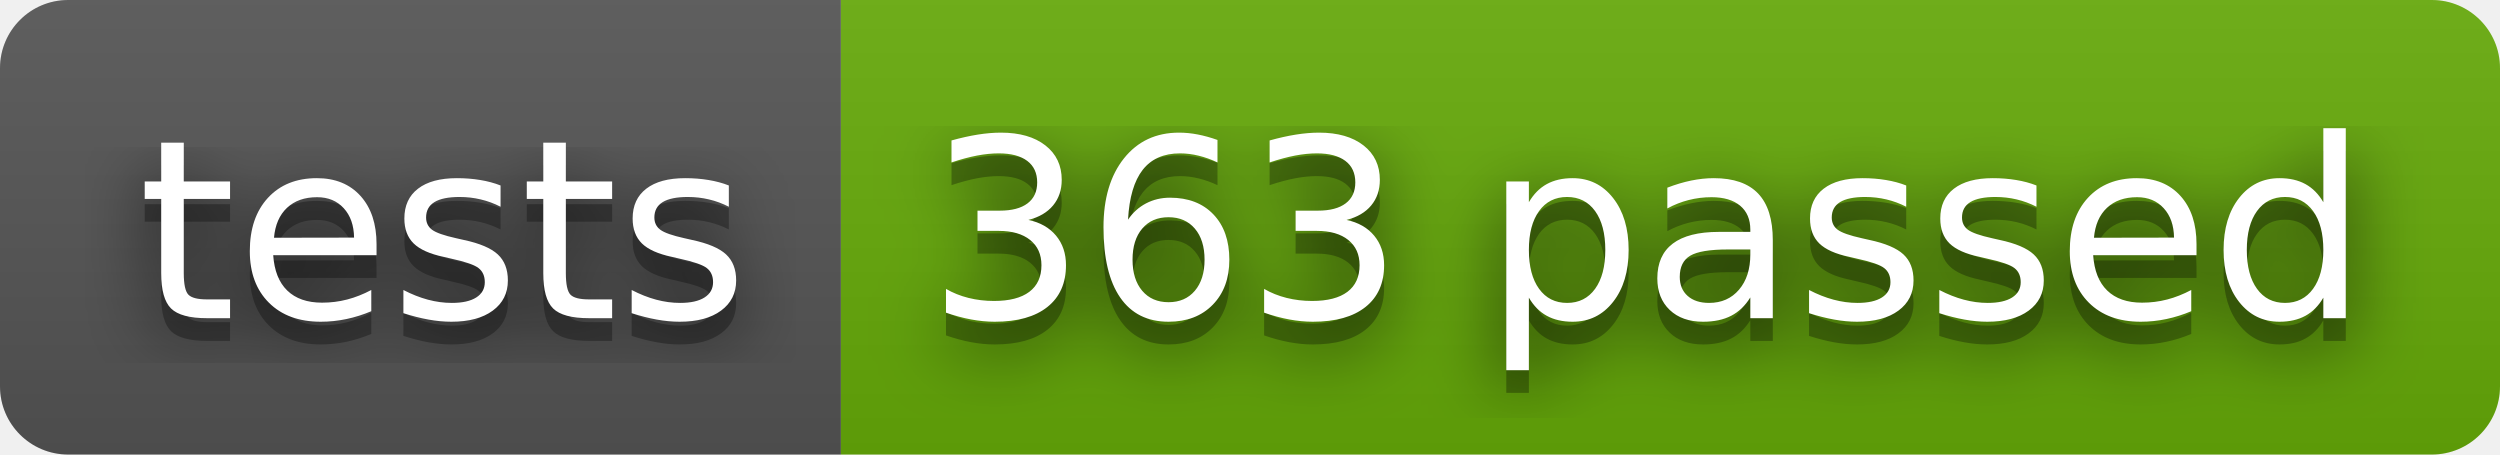
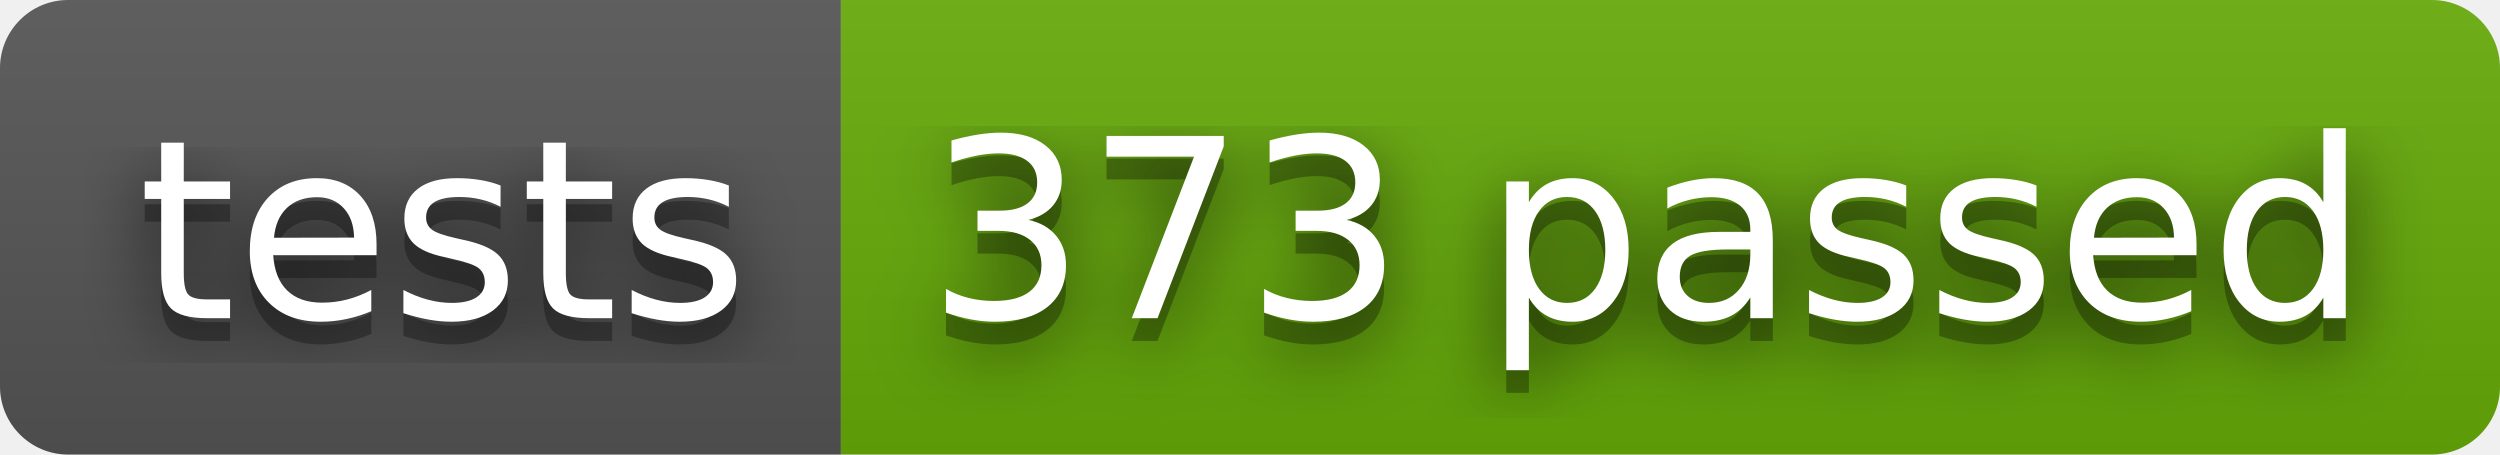
- <svg xmlns="http://www.w3.org/2000/svg" width="110" height="20" role="img" aria-label="tests: 363 passed">
+ <svg xmlns="http://www.w3.org/2000/svg" width="110" height="20" role="img" aria-label="tests: 373 passed">
  <filter id="blur">
    <feGaussianBlur stdDeviation="16" />
  </filter>
  <linearGradient id="s" x2="0" y2="100%">
    <stop offset="0" stop-color="#bbb" stop-opacity=".1" />
    <stop offset="1" stop-opacity=".1" />
  </linearGradient>
  <clipPath id="r">
    <rect width="110" height="20" rx="3" />
  </clipPath>
  <g clip-path="url(#r)">
    <rect width="37" height="20" fill="#555" />
    <rect x="37" width="73" height="20" fill="#67ac09" />
    <rect width="110" height="20" fill="url(#s)" />
  </g>
  <g fill="#fff" text-anchor="middle" font-family="Verdana,Geneva,DejaVu Sans,sans-serif" text-rendering="geometricPrecision" font-size="110">
    <g transform="scale(.1)">
      <g aria-hidden="true" fill="#010101">
        <text x="195" y="150" fill-opacity=".8" filter="url(#blur)" textLength="270">tests</text>
        <text x="195" y="150" fill-opacity=".3" textLength="270">tests</text>
      </g>
      <text x="195" y="140" textLength="270">tests</text>
    </g>
    <g transform="scale(.1)">
      <g aria-hidden="true" fill="#010101">
-         <text x="725" y="150" fill-opacity=".8" filter="url(#blur)" textLength="630">363 passed</text>
-         <text x="725" y="150" fill-opacity=".3" textLength="630">363 passed</text>
+         <text x="725" y="150" fill-opacity=".8" filter="url(#blur)" textLength="630">373 passed</text>
+         <text x="725" y="150" fill-opacity=".3" textLength="630">373 passed</text>
      </g>
-       <text x="725" y="140" textLength="630">363 passed</text>
+       <text x="725" y="140" textLength="630">373 passed</text>
    </g>
  </g>
</svg>
